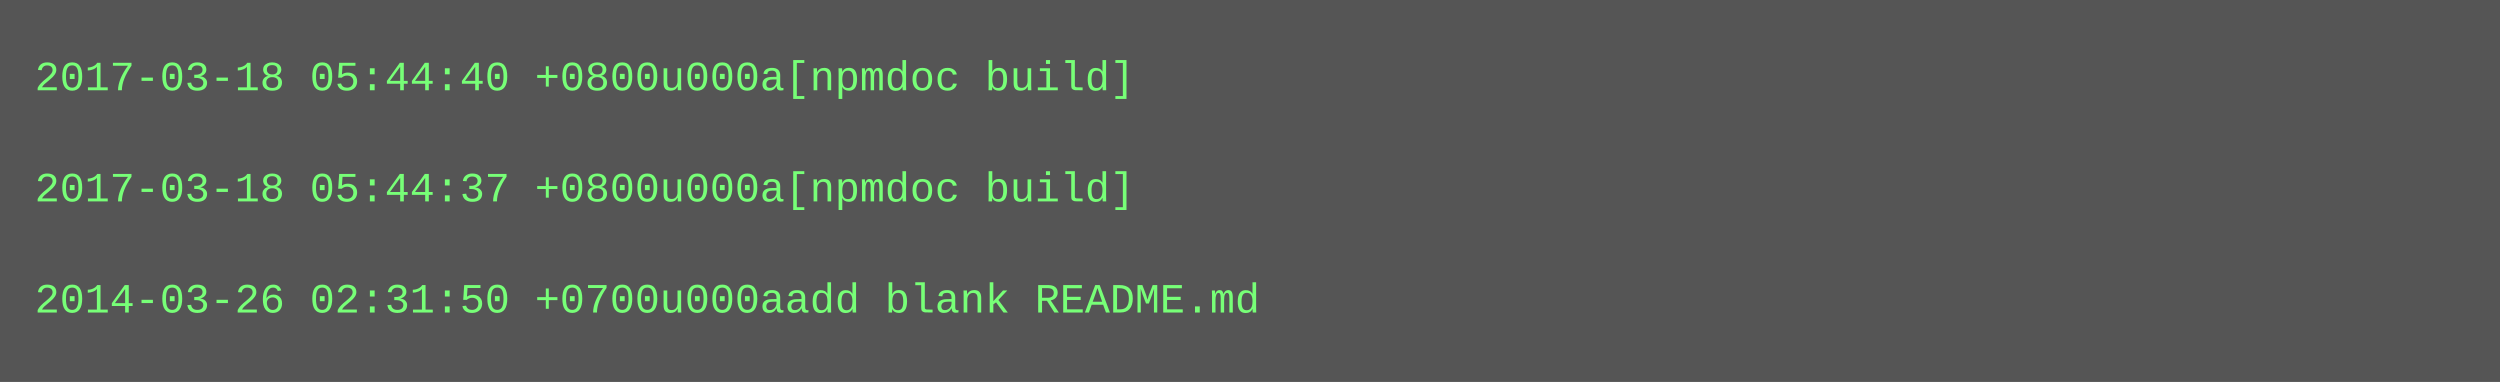
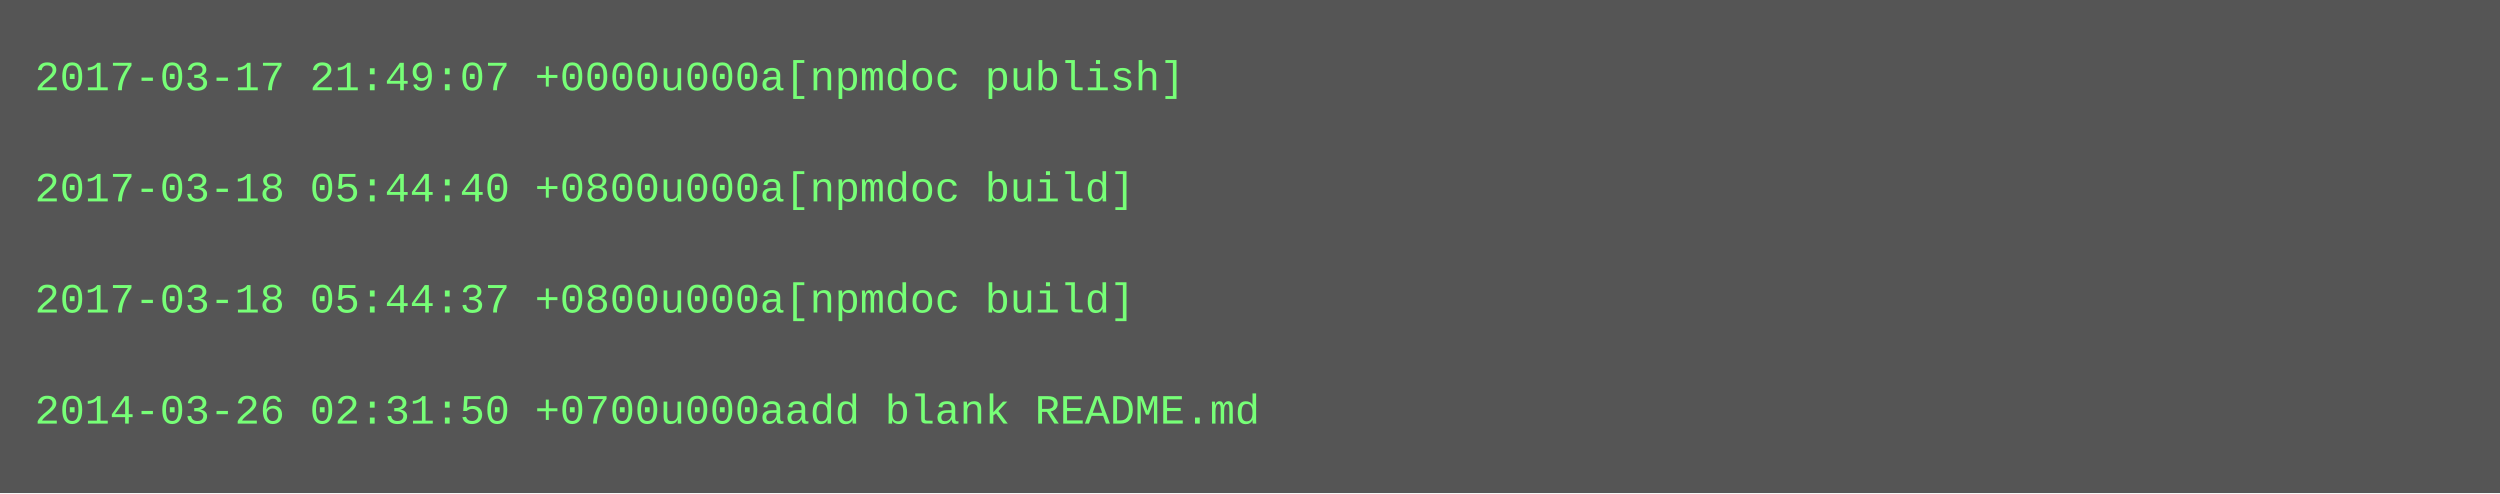
- <svg xmlns="http://www.w3.org/2000/svg" height="110" width="720">
-   <rect height="110" fill="#555" width="720" />
+ <svg xmlns="http://www.w3.org/2000/svg" height="142" width="720">
+   <rect height="142" fill="#555" width="720" />
  <text fill="#7f7" font-family="Courier New" font-size="12" xml:space="preserve">
-     <tspan x="10" y="26">2017-03-18 05:44:40 +0800u000a[npmdoc build]</tspan>
+     <tspan x="10" y="26">2017-03-17 21:49:07 +0000u000a[npmdoc publish]</tspan>
    <tspan x="10" y="42" />
-     <tspan x="10" y="58">2017-03-18 05:44:37 +0800u000a[npmdoc build]</tspan>
+     <tspan x="10" y="58">2017-03-18 05:44:40 +0800u000a[npmdoc build]</tspan>
    <tspan x="10" y="74" />
-     <tspan x="10" y="90">2014-03-26 02:31:50 +0700u000aadd blank README.md</tspan>
+     <tspan x="10" y="90">2017-03-18 05:44:37 +0800u000a[npmdoc build]</tspan>
+     <tspan x="10" y="106" />
+     <tspan x="10" y="122">2014-03-26 02:31:50 +0700u000aadd blank README.md</tspan>
  </text>
</svg>
